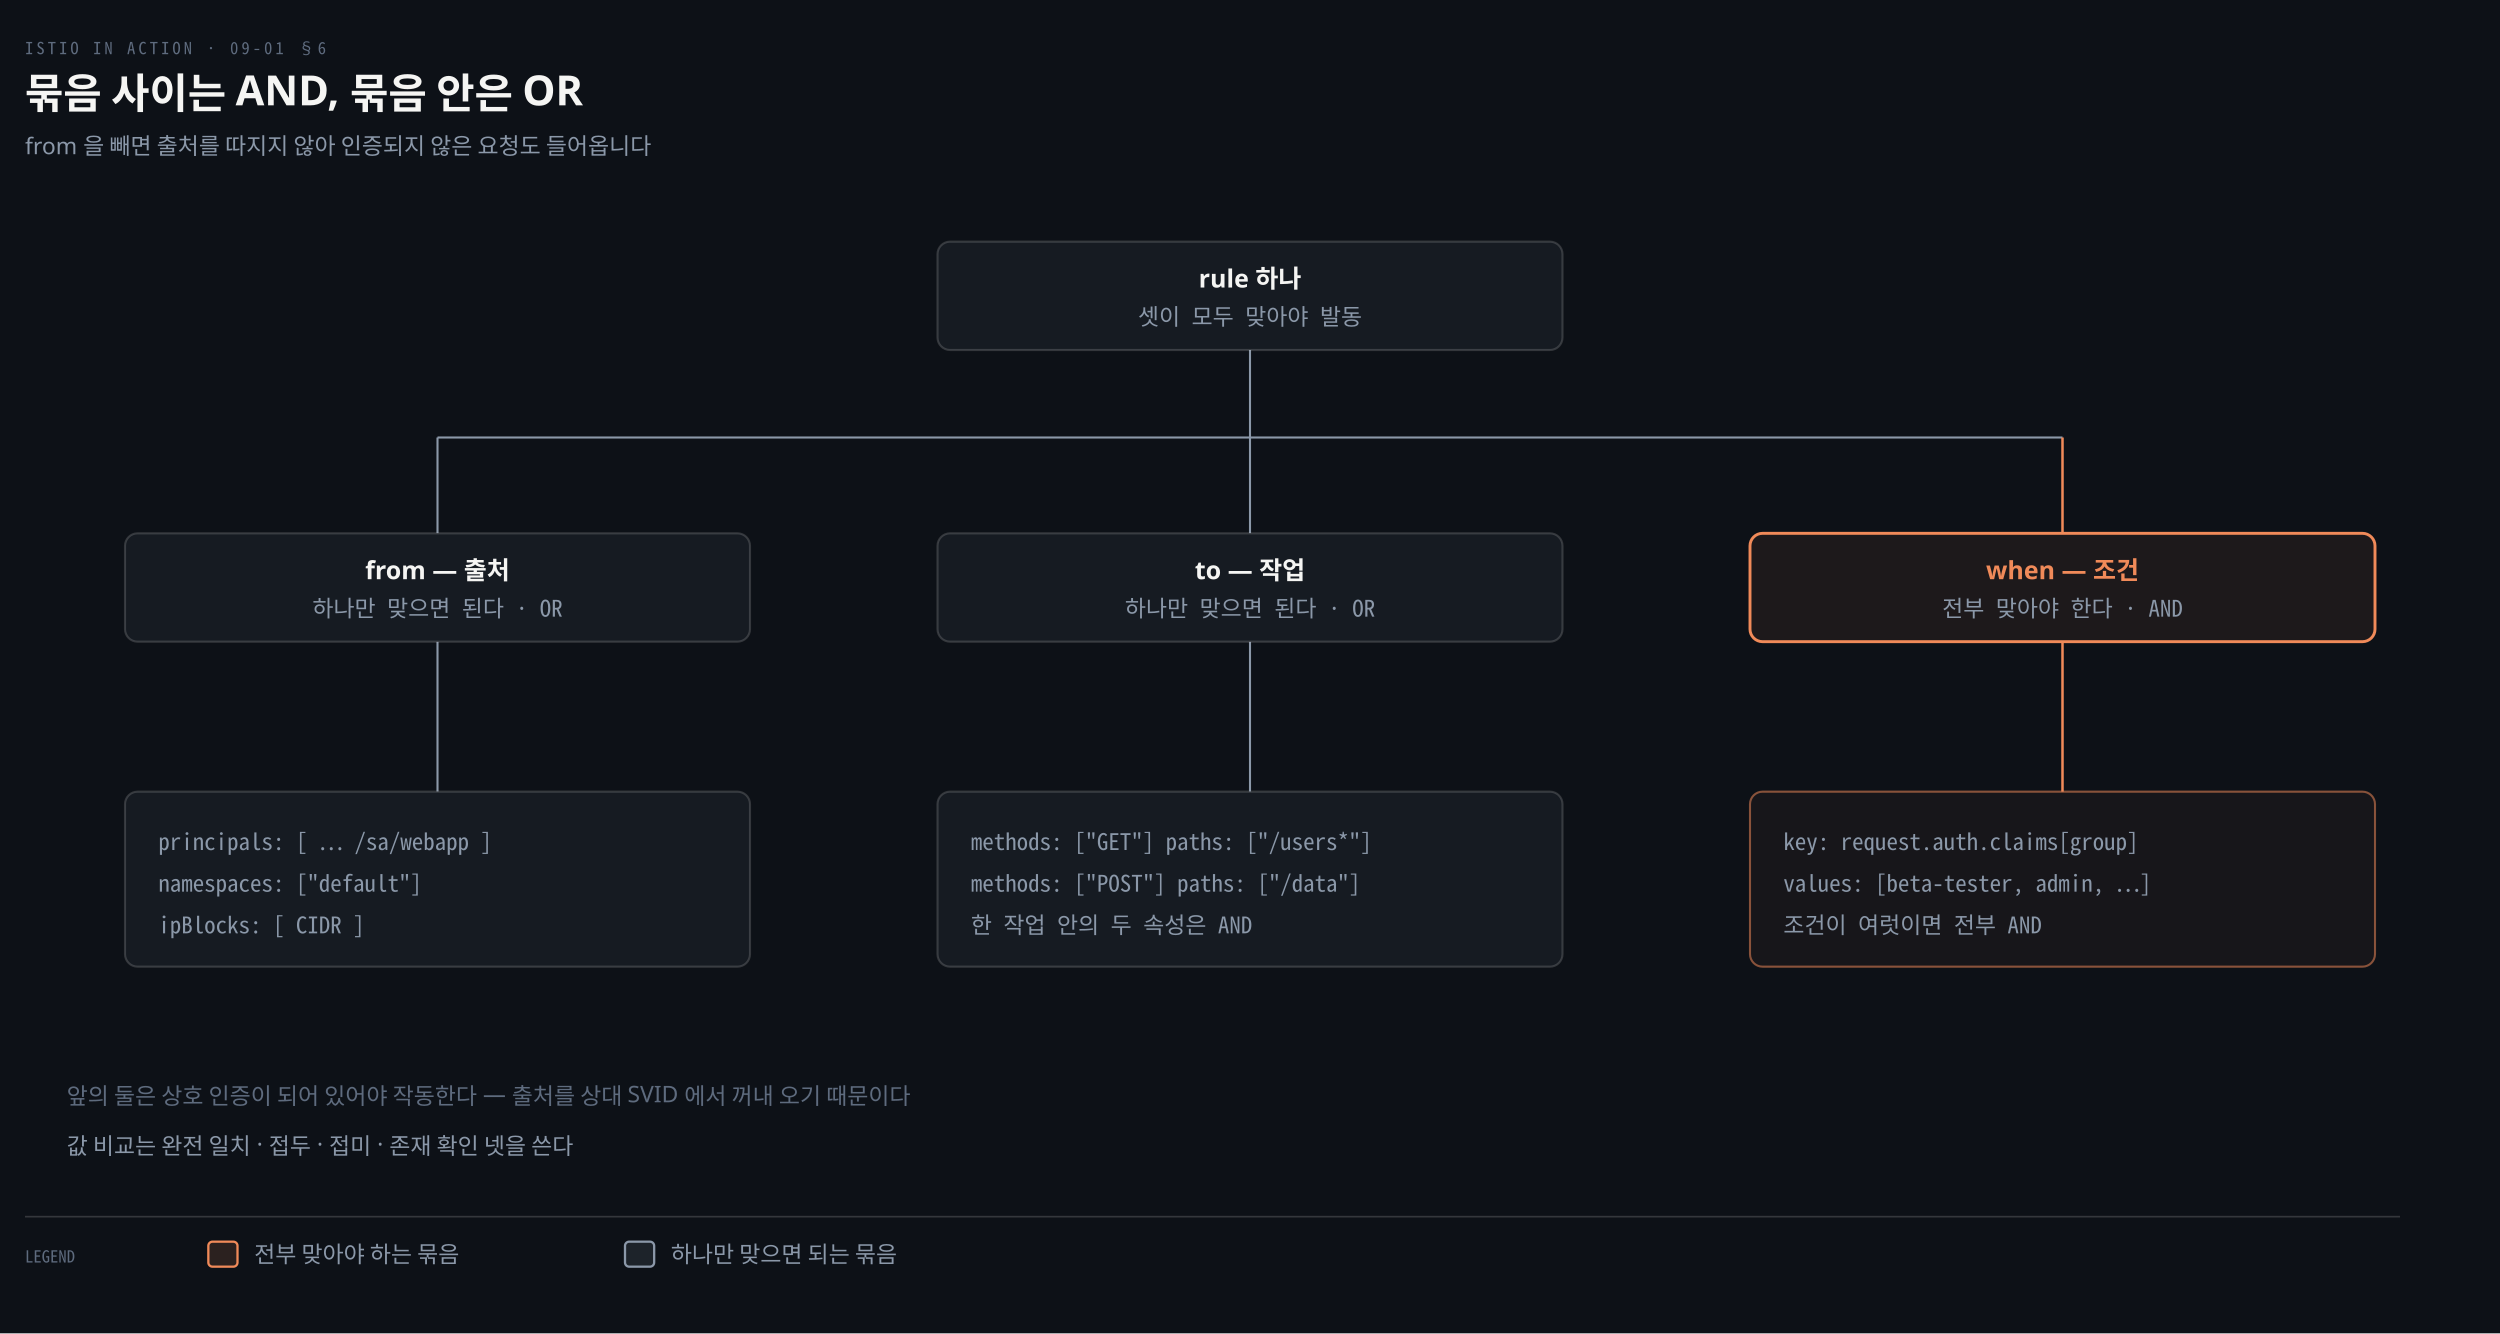
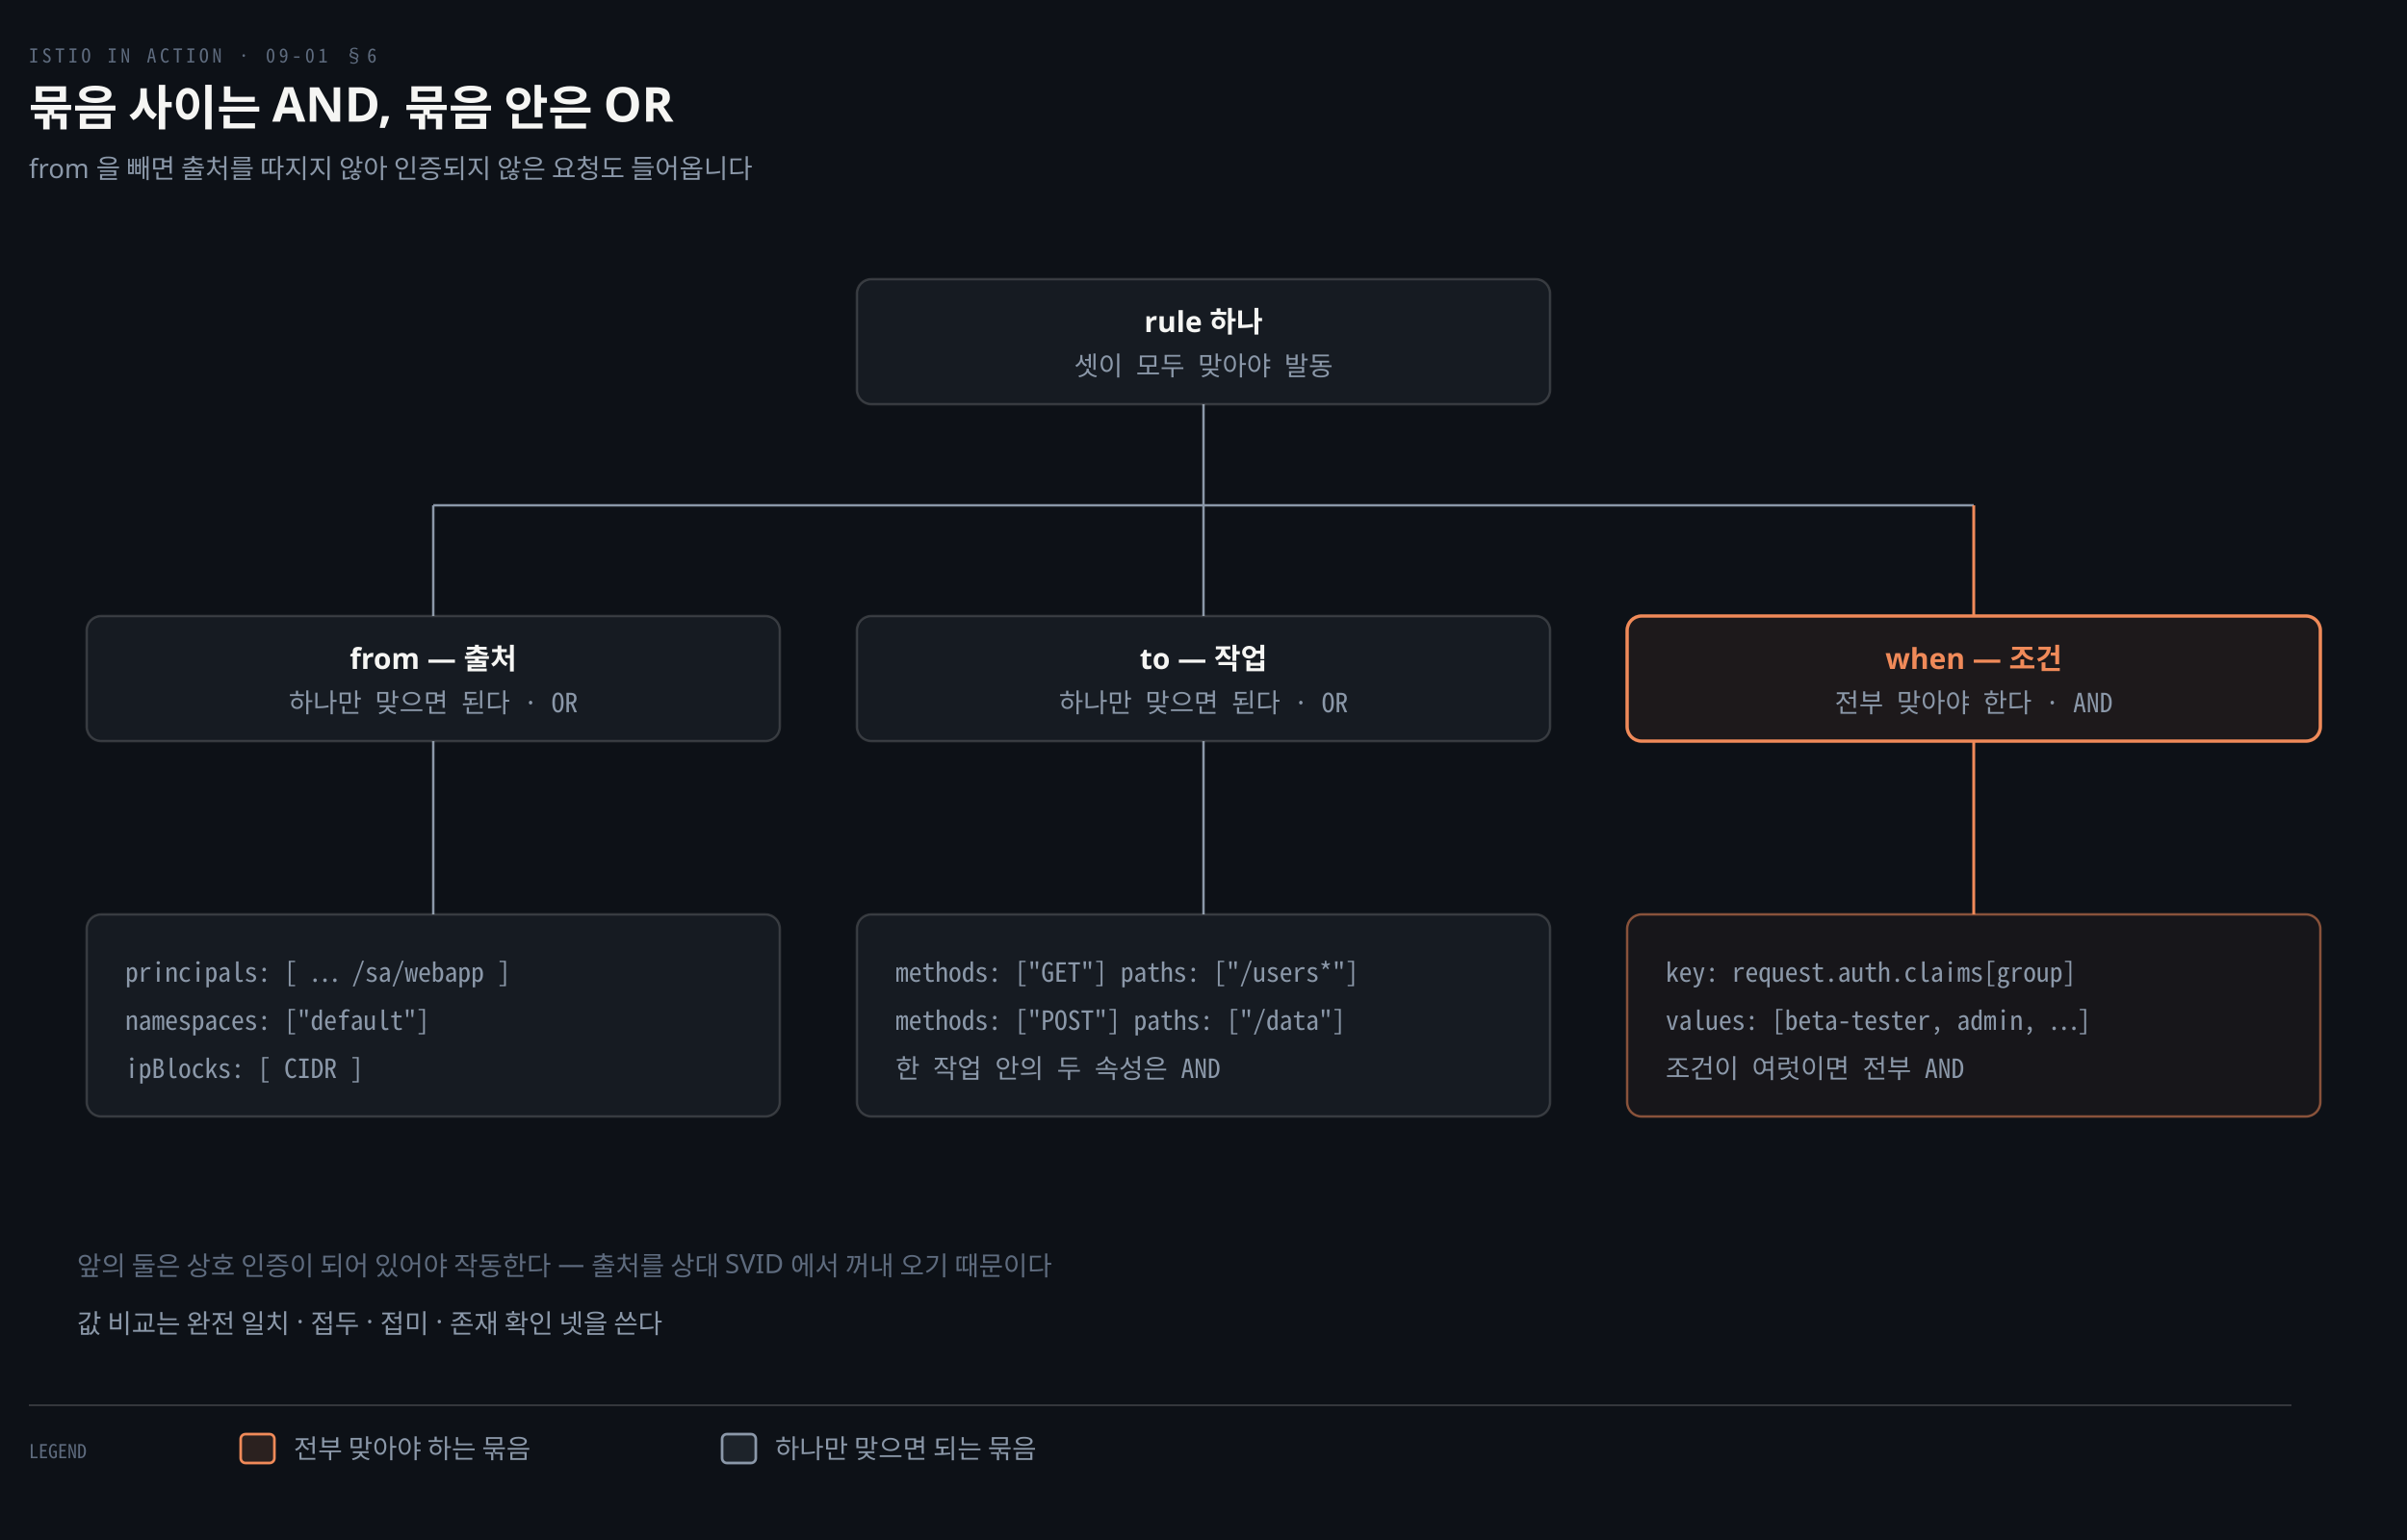
- <svg xmlns="http://www.w3.org/2000/svg" viewBox="0 0 1200 640" width="100%" role="img" aria-labelledby="dt dd">
+ <svg xmlns="http://www.w3.org/2000/svg" viewBox="0 0 1000 640" width="100%" role="img" aria-labelledby="dt dd">
  <defs>
    <marker id="ar" viewBox="0 0 8 8" refX="7" refY="4" markerWidth="6.5" markerHeight="6.5" orient="auto">
      <path d="M0 0 L8 4 L0 8 z" fill="#8B98A9" />
    </marker>
    <marker id="ok" viewBox="0 0 8 8" refX="7" refY="4" markerWidth="6.5" markerHeight="6.5" orient="auto">
      <path d="M0 0 L8 4 L0 8 z" fill="#3FB98C" />
    </marker>
    <marker id="warn" viewBox="0 0 8 8" refX="7" refY="4" markerWidth="6.5" markerHeight="6.5" orient="auto">
      <path d="M0 0 L8 4 L0 8 z" fill="#E3B341" />
    </marker>
    <marker id="bad" viewBox="0 0 8 8" refX="7" refY="4" markerWidth="6.5" markerHeight="6.5" orient="auto">
      <path d="M0 0 L8 4 L0 8 z" fill="#F0616D" />
    </marker>
    <marker id="info" viewBox="0 0 8 8" refX="7" refY="4" markerWidth="6.5" markerHeight="6.5" orient="auto">
      <path d="M0 0 L8 4 L0 8 z" fill="#6A95D8" />
    </marker>
    <marker id="acc" viewBox="0 0 8 8" refX="7" refY="4" markerWidth="6.5" markerHeight="6.5" orient="auto">
      <path d="M0 0 L8 4 L0 8 z" fill="#F08A59" />
    </marker>
    <marker id="soft" viewBox="0 0 8 8" refX="7" refY="4" markerWidth="6.5" markerHeight="6.5" orient="auto">
      <path d="M0 0 L8 4 L0 8 z" fill="#5E6B7E" />
    </marker>
  </defs>
-   <rect width="1200" height="640" fill="#0D1117" />
+   <rect width="1000" height="640" fill="#0D1117" />
  <text x="12" y="26" font-family="'Geist Mono','Noto Sans Mono CJK KR',monospace" font-size="8" letter-spacing="0.18em" fill="#5E6B7E">ISTIO IN ACTION · 09-01 §6</text>
  <text x="12" y="52" font-family="'Geist','Apple SD Gothic Neo','Noto Sans KR','Malgun Gothic',sans-serif" font-size="20" font-weight="600" fill="#F5F5F3">묶음 사이는 AND, 묶음 안은 OR</text>
  <text x="12" y="74" font-family="'Geist','Apple SD Gothic Neo','Noto Sans KR','Malgun Gothic',sans-serif" font-size="11" fill="#8B98A9">from 을 빼면 출처를 따지지 않아 인증되지 않은 요청도 들어옵니다</text>
-   <line x1="600.0" y1="168" x2="600.0" y2="210" stroke="#8B98A9" stroke-width="1.0" />
-   <line x1="210.0" y1="210" x2="990.0" y2="210" stroke="#8B98A9" stroke-width="1.0" />
-   <line x1="210.0" y1="210" x2="210.0" y2="256" stroke="#8B98A9" stroke-width="1.0" />
-   <line x1="210.0" y1="308" x2="210.0" y2="380" stroke="#8B98A9" stroke-width="1.0" />
-   <line x1="600.0" y1="210" x2="600.0" y2="256" stroke="#8B98A9" stroke-width="1.0" />
-   <line x1="600.0" y1="308" x2="600.0" y2="380" stroke="#8B98A9" stroke-width="1.0" />
-   <line x1="990.0" y1="210" x2="990.0" y2="256" stroke="#F08A59" stroke-width="1.2" />
-   <line x1="990.0" y1="308" x2="990.0" y2="380" stroke="#F08A59" stroke-width="1.2" />
-   <rect x="450" y="116" width="300" height="52" rx="6" fill="#161B22" stroke="rgba(191,192,192,0.22)" stroke-width="1.0" />
-   <text x="600.0" y="138" text-anchor="middle" font-family="'Geist','Apple SD Gothic Neo','Noto Sans KR','Malgun Gothic',sans-serif" font-size="12" font-weight="600" fill="#F5F5F3">rule 하나</text>
-   <text x="600.0" y="156" text-anchor="middle" font-family="'Geist Mono','Noto Sans Mono CJK KR',monospace" font-size="11" font-weight="400" fill="#8B98A9">셋이 모두 맞아야 발동</text>
-   <rect x="60" y="256" width="300" height="52" rx="6" fill="#161B22" stroke="rgba(191,192,192,0.22)" stroke-width="1.0" />
-   <text x="210.0" y="278" text-anchor="middle" font-family="'Geist','Apple SD Gothic Neo','Noto Sans KR','Malgun Gothic',sans-serif" font-size="12" font-weight="600" fill="#F5F5F3">from — 출처</text>
-   <text x="210.0" y="296" text-anchor="middle" font-family="'Geist Mono','Noto Sans Mono CJK KR',monospace" font-size="11" font-weight="400" fill="#8B98A9">하나만 맞으면 된다 · OR</text>
-   <rect x="450" y="256" width="300" height="52" rx="6" fill="#161B22" stroke="rgba(191,192,192,0.22)" stroke-width="1.0" />
-   <text x="600.0" y="278" text-anchor="middle" font-family="'Geist','Apple SD Gothic Neo','Noto Sans KR','Malgun Gothic',sans-serif" font-size="12" font-weight="600" fill="#F5F5F3">to — 작업</text>
-   <text x="600.0" y="296" text-anchor="middle" font-family="'Geist Mono','Noto Sans Mono CJK KR',monospace" font-size="11" font-weight="400" fill="#8B98A9">하나만 맞으면 된다 · OR</text>
-   <rect x="840" y="256" width="300" height="52" rx="6" fill="#F08A5912" stroke="#F08A59" stroke-width="1.4" />
-   <text x="990.0" y="278" text-anchor="middle" font-family="'Geist','Apple SD Gothic Neo','Noto Sans KR','Malgun Gothic',sans-serif" font-size="12" font-weight="600" fill="#F08A59">when — 조건</text>
-   <text x="990.0" y="296" text-anchor="middle" font-family="'Geist Mono','Noto Sans Mono CJK KR',monospace" font-size="11" font-weight="400" fill="#8B98A9">전부 맞아야 한다 · AND</text>
-   <rect x="60" y="380" width="300" height="84" rx="6" fill="#161B22" stroke="rgba(191,192,192,0.22)" stroke-width="1.0" />
-   <text x="76" y="408" text-anchor="start" font-family="'Geist Mono','Noto Sans Mono CJK KR',monospace" font-size="11" font-weight="400" fill="#8B98A9">principals: [ … /sa/webapp ]</text>
-   <text x="76" y="428" text-anchor="start" font-family="'Geist Mono','Noto Sans Mono CJK KR',monospace" font-size="11" font-weight="400" fill="#8B98A9">namespaces: ["default"]</text>
-   <text x="76" y="448" text-anchor="start" font-family="'Geist Mono','Noto Sans Mono CJK KR',monospace" font-size="11" font-weight="400" fill="#8B98A9">ipBlocks: [ CIDR ]</text>
-   <rect x="450" y="380" width="300" height="84" rx="6" fill="#161B22" stroke="rgba(191,192,192,0.22)" stroke-width="1.0" />
-   <text x="466" y="408" text-anchor="start" font-family="'Geist Mono','Noto Sans Mono CJK KR',monospace" font-size="11" font-weight="400" fill="#8B98A9">methods: ["GET"]  paths: ["/users*"]</text>
-   <text x="466" y="428" text-anchor="start" font-family="'Geist Mono','Noto Sans Mono CJK KR',monospace" font-size="11" font-weight="400" fill="#8B98A9">methods: ["POST"] paths: ["/data"]</text>
-   <text x="466" y="448" text-anchor="start" font-family="'Geist Mono','Noto Sans Mono CJK KR',monospace" font-size="11" font-weight="400" fill="#8B98A9">한 작업 안의 두 속성은 AND</text>
-   <rect x="840" y="380" width="300" height="84" rx="6" fill="#F08A590C" stroke="#F08A5988" stroke-width="1" />
-   <text x="856" y="408" text-anchor="start" font-family="'Geist Mono','Noto Sans Mono CJK KR',monospace" font-size="11" font-weight="400" fill="#8B98A9">key: request.auth.claims[group]</text>
-   <text x="856" y="428" text-anchor="start" font-family="'Geist Mono','Noto Sans Mono CJK KR',monospace" font-size="11" font-weight="400" fill="#8B98A9">values: [beta-tester, admin, …]</text>
-   <text x="856" y="448" text-anchor="start" font-family="'Geist Mono','Noto Sans Mono CJK KR',monospace" font-size="11" font-weight="400" fill="#8B98A9">조건이 여럿이면 전부 AND</text>
+   <line x1="500.0" y1="168" x2="500.0" y2="210" stroke="#8B98A9" stroke-width="1.0" />
+   <line x1="180.0" y1="210" x2="820.0" y2="210" stroke="#8B98A9" stroke-width="1.0" />
+   <line x1="180.0" y1="210" x2="180.0" y2="256" stroke="#8B98A9" stroke-width="1.0" />
+   <line x1="180.0" y1="308" x2="180.0" y2="380" stroke="#8B98A9" stroke-width="1.0" />
+   <line x1="500.0" y1="210" x2="500.0" y2="256" stroke="#8B98A9" stroke-width="1.0" />
+   <line x1="500.0" y1="308" x2="500.0" y2="380" stroke="#8B98A9" stroke-width="1.0" />
+   <line x1="820.0" y1="210" x2="820.0" y2="256" stroke="#F08A59" stroke-width="1.2" />
+   <line x1="820.0" y1="308" x2="820.0" y2="380" stroke="#F08A59" stroke-width="1.2" />
+   <rect x="356" y="116" width="288" height="52" rx="6" fill="#161B22" stroke="rgba(191,192,192,0.22)" stroke-width="1.0" />
+   <text x="500.0" y="138" text-anchor="middle" font-family="'Geist','Apple SD Gothic Neo','Noto Sans KR','Malgun Gothic',sans-serif" font-size="12" font-weight="600" fill="#F5F5F3">rule 하나</text>
+   <text x="500.0" y="156" text-anchor="middle" font-family="'Geist Mono','Noto Sans Mono CJK KR',monospace" font-size="11" font-weight="400" fill="#8B98A9">셋이 모두 맞아야 발동</text>
+   <rect x="36" y="256" width="288" height="52" rx="6" fill="#161B22" stroke="rgba(191,192,192,0.22)" stroke-width="1.0" />
+   <text x="180.0" y="278" text-anchor="middle" font-family="'Geist','Apple SD Gothic Neo','Noto Sans KR','Malgun Gothic',sans-serif" font-size="12" font-weight="600" fill="#F5F5F3">from — 출처</text>
+   <text x="180.0" y="296" text-anchor="middle" font-family="'Geist Mono','Noto Sans Mono CJK KR',monospace" font-size="11" font-weight="400" fill="#8B98A9">하나만 맞으면 된다 · OR</text>
+   <rect x="356" y="256" width="288" height="52" rx="6" fill="#161B22" stroke="rgba(191,192,192,0.22)" stroke-width="1.0" />
+   <text x="500.0" y="278" text-anchor="middle" font-family="'Geist','Apple SD Gothic Neo','Noto Sans KR','Malgun Gothic',sans-serif" font-size="12" font-weight="600" fill="#F5F5F3">to — 작업</text>
+   <text x="500.0" y="296" text-anchor="middle" font-family="'Geist Mono','Noto Sans Mono CJK KR',monospace" font-size="11" font-weight="400" fill="#8B98A9">하나만 맞으면 된다 · OR</text>
+   <rect x="676" y="256" width="288" height="52" rx="6" fill="#F08A5912" stroke="#F08A59" stroke-width="1.4" />
+   <text x="820.0" y="278" text-anchor="middle" font-family="'Geist','Apple SD Gothic Neo','Noto Sans KR','Malgun Gothic',sans-serif" font-size="12" font-weight="600" fill="#F08A59">when — 조건</text>
+   <text x="820.0" y="296" text-anchor="middle" font-family="'Geist Mono','Noto Sans Mono CJK KR',monospace" font-size="11" font-weight="400" fill="#8B98A9">전부 맞아야 한다 · AND</text>
+   <rect x="36" y="380" width="288" height="84" rx="6" fill="#161B22" stroke="rgba(191,192,192,0.22)" stroke-width="1.0" />
+   <text x="52" y="408" text-anchor="start" font-family="'Geist Mono','Noto Sans Mono CJK KR',monospace" font-size="11" font-weight="400" fill="#8B98A9">principals: [ … /sa/webapp ]</text>
+   <text x="52" y="428" text-anchor="start" font-family="'Geist Mono','Noto Sans Mono CJK KR',monospace" font-size="11" font-weight="400" fill="#8B98A9">namespaces: ["default"]</text>
+   <text x="52" y="448" text-anchor="start" font-family="'Geist Mono','Noto Sans Mono CJK KR',monospace" font-size="11" font-weight="400" fill="#8B98A9">ipBlocks: [ CIDR ]</text>
+   <rect x="356" y="380" width="288" height="84" rx="6" fill="#161B22" stroke="rgba(191,192,192,0.22)" stroke-width="1.0" />
+   <text x="372" y="408" text-anchor="start" font-family="'Geist Mono','Noto Sans Mono CJK KR',monospace" font-size="11" font-weight="400" fill="#8B98A9">methods: ["GET"]  paths: ["/users*"]</text>
+   <text x="372" y="428" text-anchor="start" font-family="'Geist Mono','Noto Sans Mono CJK KR',monospace" font-size="11" font-weight="400" fill="#8B98A9">methods: ["POST"] paths: ["/data"]</text>
+   <text x="372" y="448" text-anchor="start" font-family="'Geist Mono','Noto Sans Mono CJK KR',monospace" font-size="11" font-weight="400" fill="#8B98A9">한 작업 안의 두 속성은 AND</text>
+   <rect x="676" y="380" width="288" height="84" rx="6" fill="#F08A590C" stroke="#F08A5988" stroke-width="1" />
+   <text x="692" y="408" text-anchor="start" font-family="'Geist Mono','Noto Sans Mono CJK KR',monospace" font-size="11" font-weight="400" fill="#8B98A9">key: request.auth.claims[group]</text>
+   <text x="692" y="428" text-anchor="start" font-family="'Geist Mono','Noto Sans Mono CJK KR',monospace" font-size="11" font-weight="400" fill="#8B98A9">values: [beta-tester, admin, …]</text>
+   <text x="692" y="448" text-anchor="start" font-family="'Geist Mono','Noto Sans Mono CJK KR',monospace" font-size="11" font-weight="400" fill="#8B98A9">조건이 여럿이면 전부 AND</text>
  <text x="32" y="530" text-anchor="start" font-family="'Geist','Apple SD Gothic Neo','Noto Sans KR','Malgun Gothic',sans-serif" font-size="11" font-weight="400" fill="#5E6B7E">앞의 둘은 상호 인증이 되어 있어야 작동한다 — 출처를 상대 SVID 에서 꺼내 오기 때문이다</text>
  <text x="32" y="554" text-anchor="start" font-family="'Geist','Apple SD Gothic Neo','Noto Sans KR','Malgun Gothic',sans-serif" font-size="11" font-weight="400" fill="#8B98A9">값 비교는 완전 일치 · 접두 · 접미 · 존재 확인 넷을 쓴다</text>
-   <line x1="12" y1="584" x2="1152" y2="584" stroke="rgba(191,192,192,0.22)" stroke-width="0.8" />
+   <line x1="12" y1="584" x2="952" y2="584" stroke="rgba(191,192,192,0.22)" stroke-width="0.8" />
  <text x="12" y="606" text-anchor="start" font-family="'Geist Mono','Noto Sans Mono CJK KR',monospace" font-size="8" font-weight="400" fill="#5E6B7E">LEGEND</text>
  <rect x="100" y="596" width="14" height="12" rx="2" fill="#F08A5922" stroke="#F08A59" stroke-width="1.1" />
  <text x="122" y="606" text-anchor="start" font-family="'Geist','Apple SD Gothic Neo','Noto Sans KR','Malgun Gothic',sans-serif" font-size="11" font-weight="400" fill="#8B98A9">전부 맞아야 하는 묶음</text>
  <rect x="300" y="596" width="14" height="12" rx="2" fill="#8B98A922" stroke="#8B98A9" stroke-width="1.1" />
  <text x="322" y="606" text-anchor="start" font-family="'Geist','Apple SD Gothic Neo','Noto Sans KR','Malgun Gothic',sans-serif" font-size="11" font-weight="400" fill="#8B98A9">하나만 맞으면 되는 묶음</text>
</svg>
